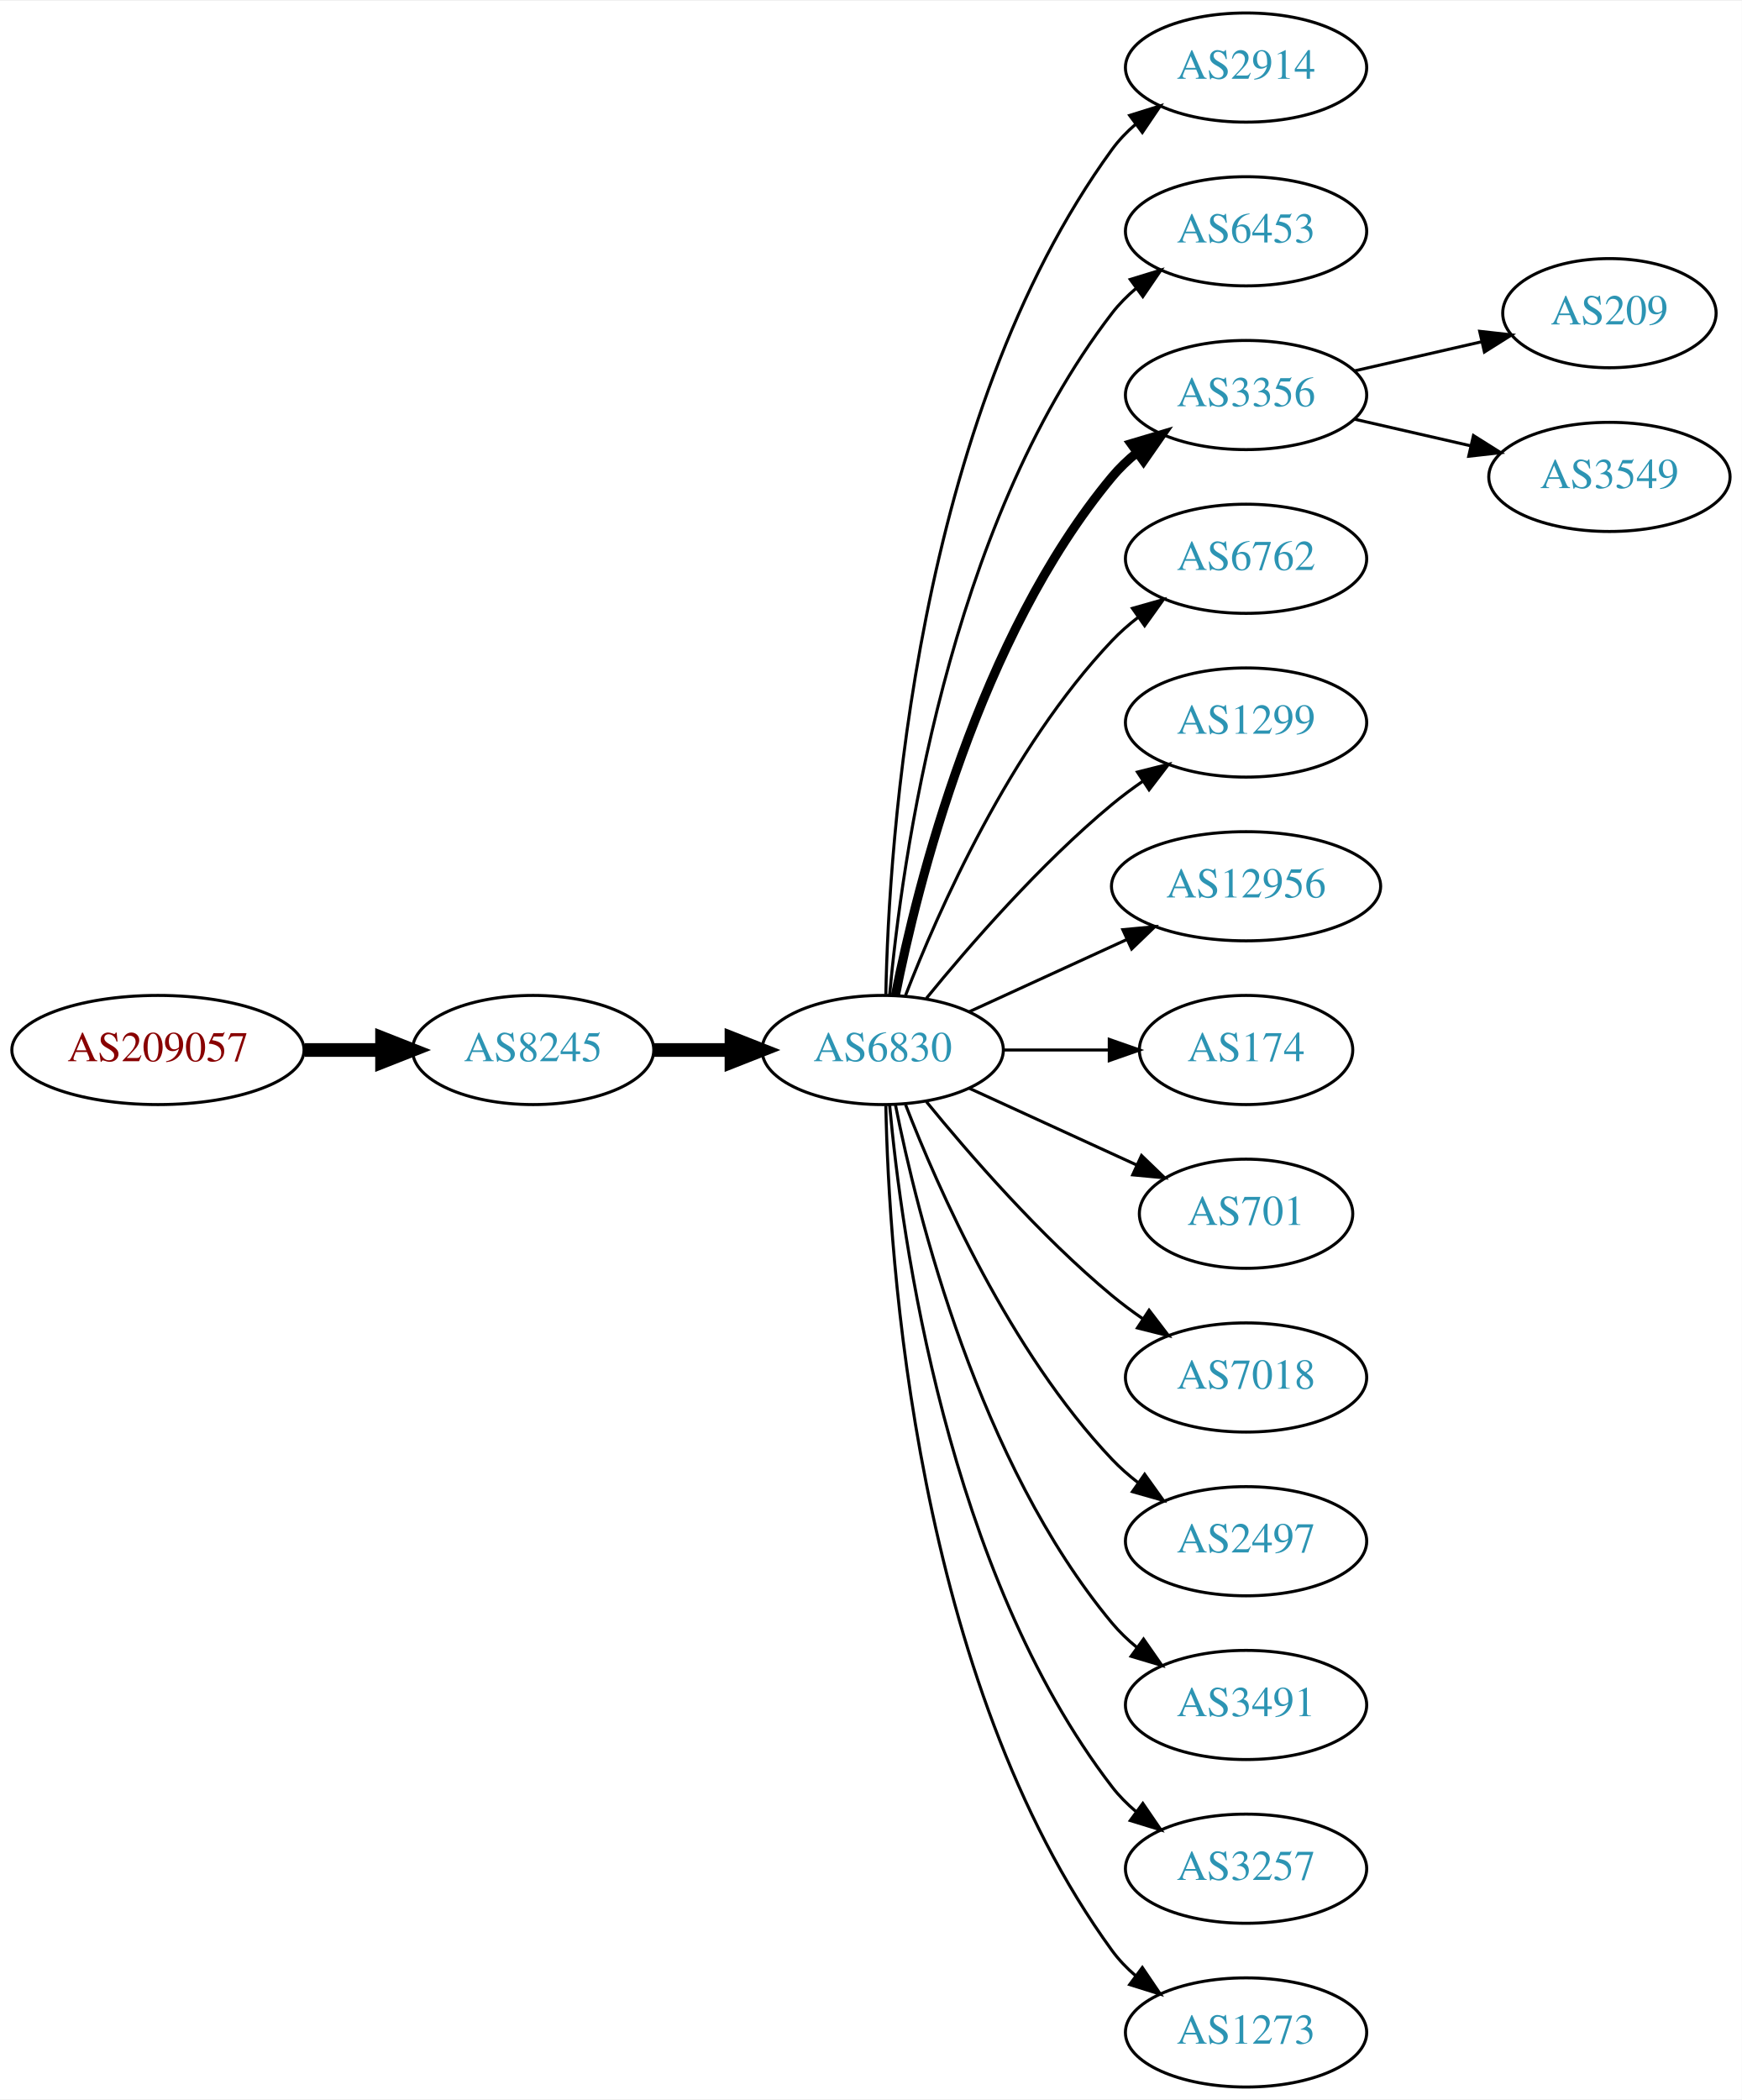
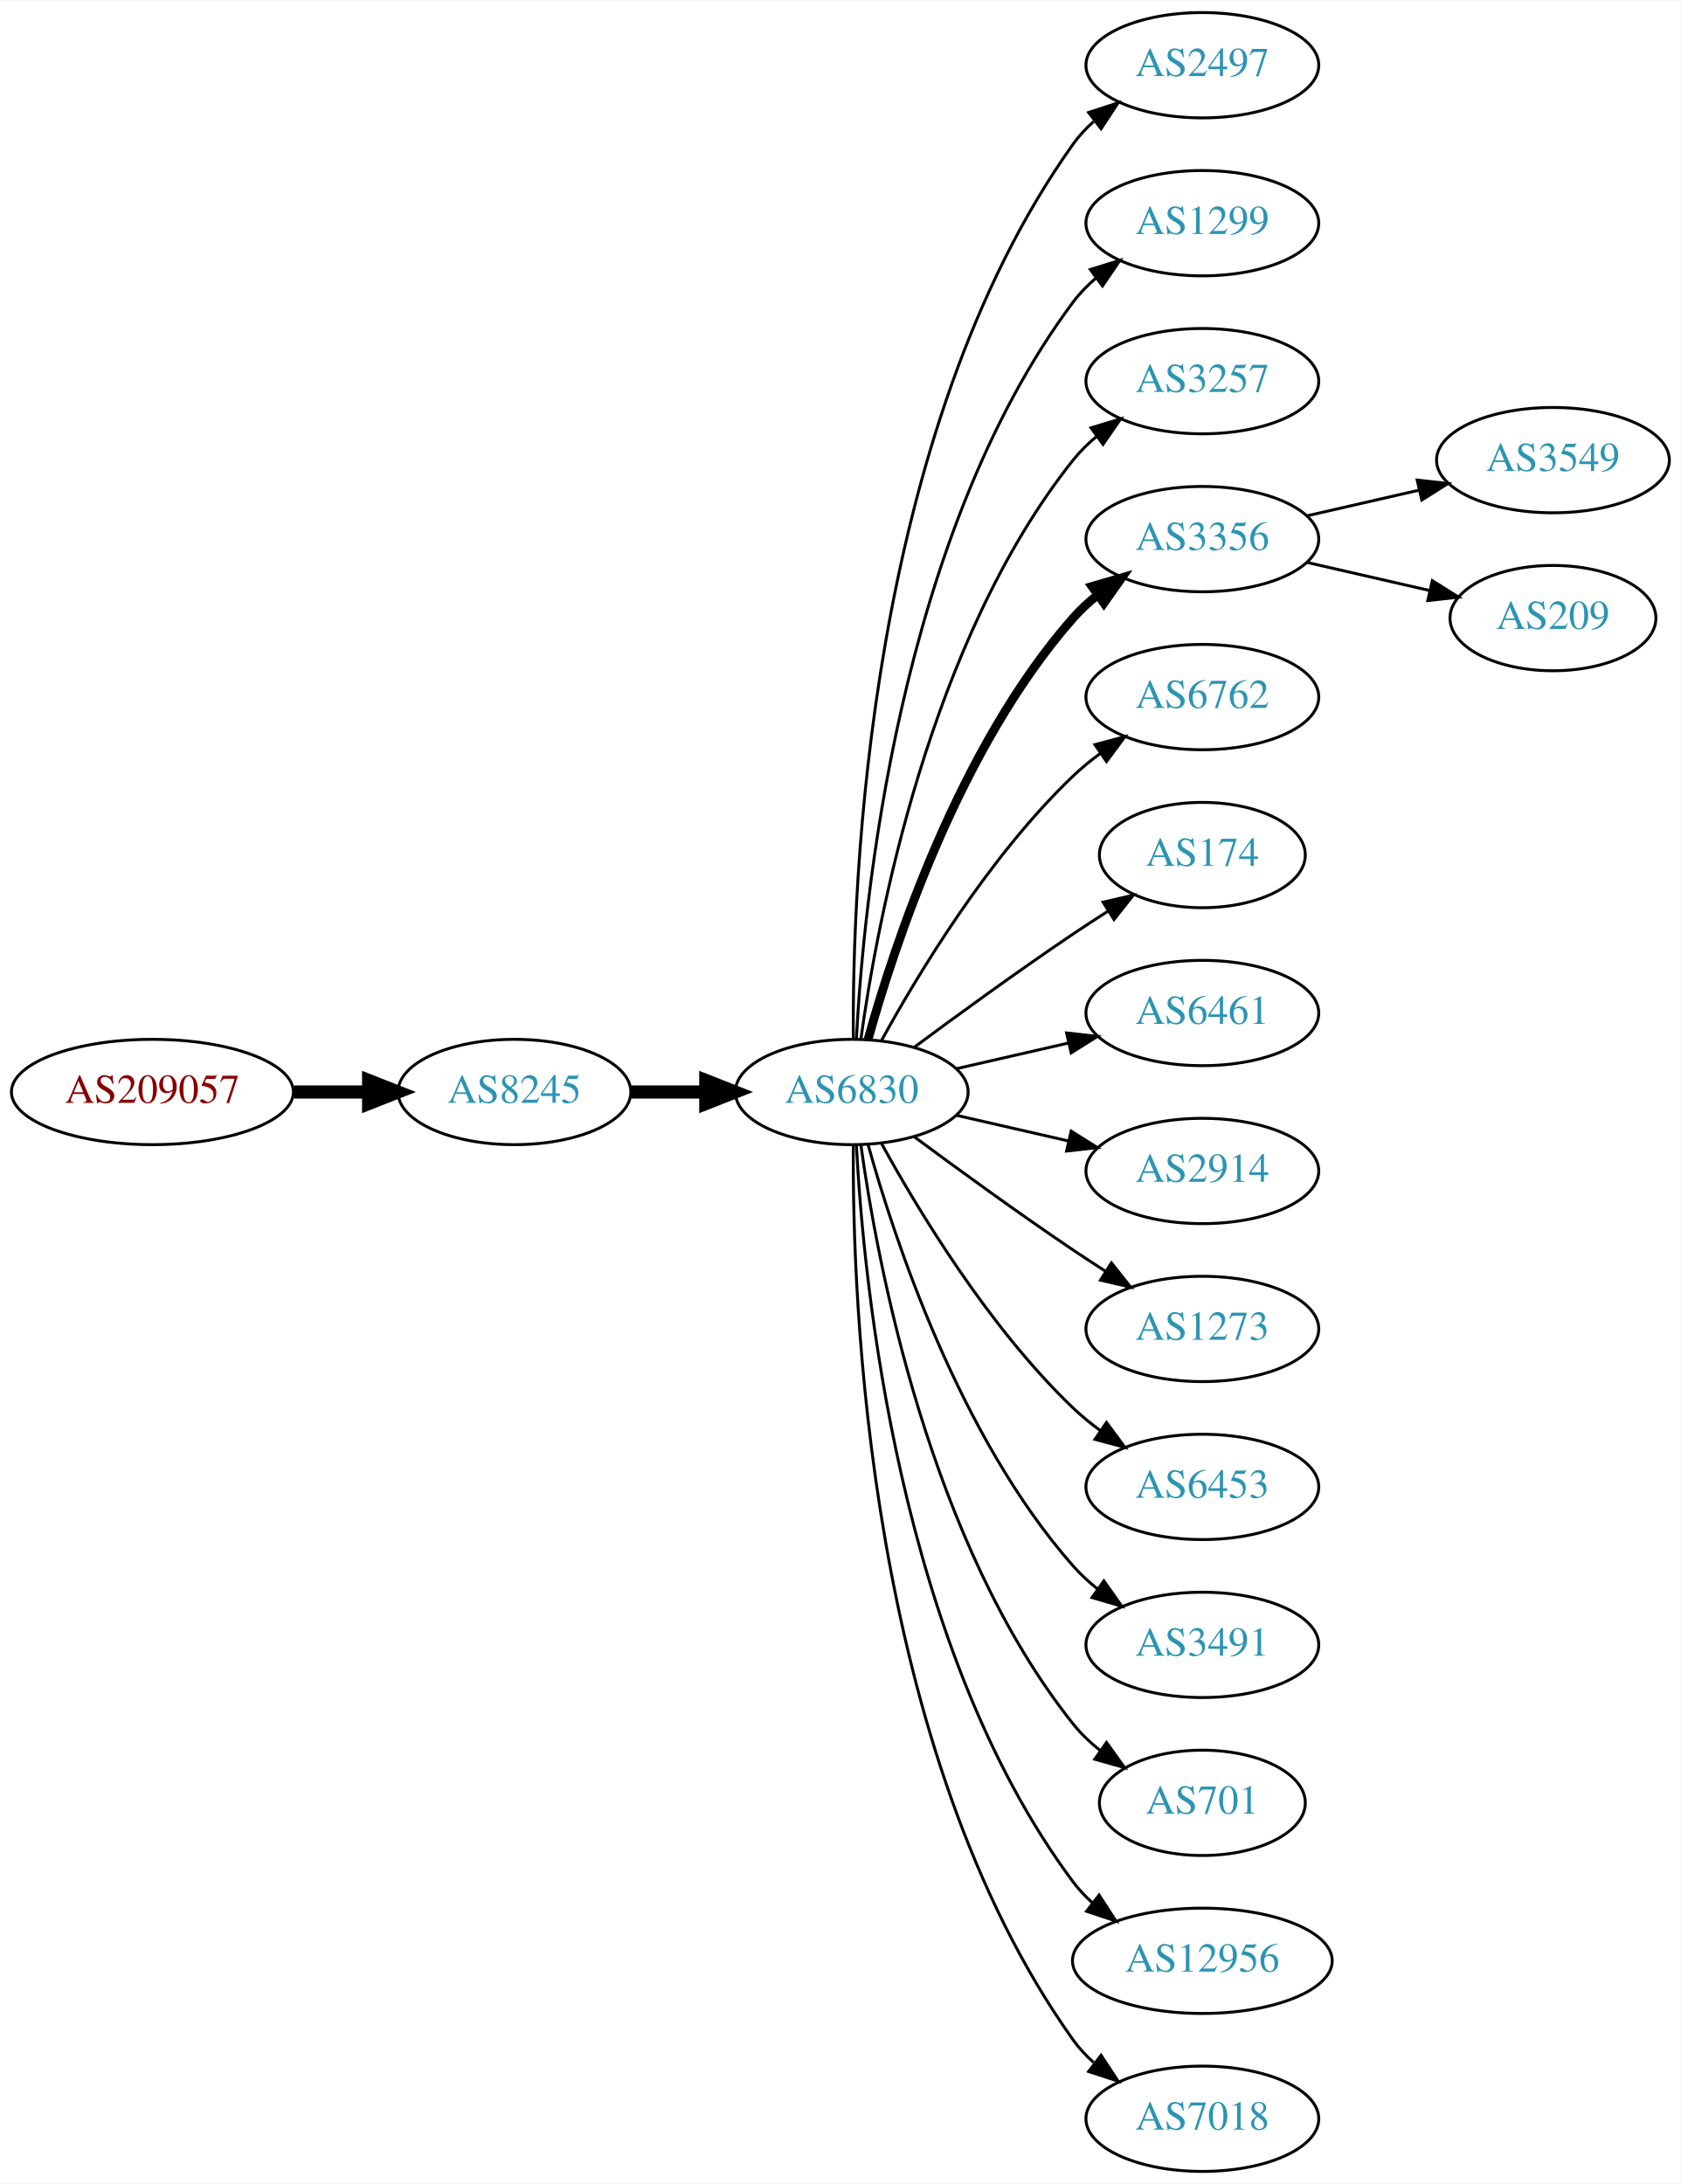
- <svg xmlns="http://www.w3.org/2000/svg" xmlns:xlink="http://www.w3.org/1999/xlink" width="574pt" height="692pt" viewBox="0.00 0.00 574.46 692.00">
-   <g id="graph0" class="graph" transform="scale(1 1) rotate(0) translate(4 688)">
-     <polygon fill="white" stroke="none" points="-4,4 -4,-688 570.463,-688 570.463,4 -4,4" />
+ <svg xmlns="http://www.w3.org/2000/svg" xmlns:xlink="http://www.w3.org/1999/xlink" width="574pt" height="746pt" viewBox="0.00 0.00 574.46 746.00">
+   <g id="graph0" class="graph" transform="scale(1 1) rotate(0) translate(4 742)">
+     <polygon fill="white" stroke="none" points="-4,4 -4,-742 570.463,-742 570.463,4 -4,4" />
    <g id="node1" class="node">
      <g id="a_node1">
        <a xlink:href="/asn/209057" xlink:title="AS209057 ~ netkey information technology gmbh [AT]">
-           <ellipse fill="#ffffff" stroke="black" cx="48.096" cy="-342" rx="48.192" ry="18" />
-           <text text-anchor="middle" x="48.096" y="-338.3" font-family="Times,serif" font-size="14.00" fill="#880000">AS209057</text>
+           <ellipse fill="#ffffff" stroke="black" cx="48.096" cy="-369" rx="48.192" ry="18" />
+           <text text-anchor="middle" x="48.096" y="-365.3" font-family="Times,serif" font-size="14.00" fill="#880000">AS209057</text>
        </a>
      </g>
    </g>
    <g id="node2" class="node">
      <g id="a_node2">
        <a xlink:href="/asn/8245" xlink:title="AS8245 ~ Video-Broadcast GmbH [AT]">
-           <ellipse fill="#ffffff" stroke="black" cx="171.838" cy="-342" rx="39.794" ry="18" />
-           <text text-anchor="middle" x="171.838" y="-338.3" font-family="Times,serif" font-size="14.00" fill="#2c94b3">AS8245</text>
+           <ellipse fill="#ffffff" stroke="black" cx="171.838" cy="-369" rx="39.794" ry="18" />
+           <text text-anchor="middle" x="171.838" y="-365.3" font-family="Times,serif" font-size="14.00" fill="#2c94b3">AS8245</text>
        </a>
      </g>
    </g>
    <g id="edge1" class="edge">
-       <path fill="none" stroke="black" stroke-width="4.5" d="M96.513,-342C104.867,-342 113.577,-342 121.969,-342" />
-       <polygon fill="black" stroke="black" stroke-width="4.5" points="122.004,-345.938 132.004,-342 122.004,-338.063 122.004,-345.938" />
+       <path fill="none" stroke="black" stroke-width="4.5" d="M96.513,-369C104.867,-369 113.577,-369 121.969,-369" />
+       <polygon fill="black" stroke="black" stroke-width="4.5" points="122.004,-372.938 132.004,-369 122.004,-365.063 122.004,-372.938" />
    </g>
    <g id="node3" class="node">
      <g id="a_node3">
        <a xlink:href="/asn/6830" xlink:title="AS6830 ~ LGI-UPC [AT]">
-           <ellipse fill="#ffffff" stroke="black" cx="287.131" cy="-342" rx="39.794" ry="18" />
-           <text text-anchor="middle" x="287.131" y="-338.3" font-family="Times,serif" font-size="14.00" fill="#2c94b3">AS6830</text>
+           <ellipse fill="#ffffff" stroke="black" cx="287.131" cy="-369" rx="39.794" ry="18" />
+           <text text-anchor="middle" x="287.131" y="-365.3" font-family="Times,serif" font-size="14.00" fill="#2c94b3">AS6830</text>
        </a>
      </g>
    </g>
    <g id="edge2" class="edge">
-       <path fill="none" stroke="black" stroke-width="4.5" d="M211.51,-342C219.713,-342 228.477,-342 237.009,-342" />
-       <polygon fill="black" stroke="black" stroke-width="4.5" points="237.248,-345.938 247.248,-342 237.248,-338.063 237.248,-345.938" />
+       <path fill="none" stroke="black" stroke-width="4.5" d="M211.51,-369C219.713,-369 228.477,-369 237.009,-369" />
+       <polygon fill="black" stroke="black" stroke-width="4.5" points="237.248,-372.938 247.248,-369 237.248,-365.063 237.248,-372.938" />
    </g>
    <g id="node4" class="node">
      <g id="a_node4">
-         <a xlink:href="/asn/2914" xlink:title="AS2914 ~ NTT America, Inc. [US]">
-           <ellipse fill="#ffffff" stroke="black" cx="406.973" cy="-666" rx="39.794" ry="18" />
-           <text text-anchor="middle" x="406.973" y="-662.3" font-family="Times,serif" font-size="14.00" fill="#2c94b3">AS2914</text>
+         <a xlink:href="/asn/2497" xlink:title="AS2497 ~ Internet Initiative Japan Inc. [JP]">
+           <ellipse fill="#ffffff" stroke="black" cx="406.973" cy="-720" rx="39.794" ry="18" />
+           <text text-anchor="middle" x="406.973" y="-716.3" font-family="Times,serif" font-size="14.00" fill="#2c94b3">AS2497</text>
        </a>
      </g>
    </g>
    <g id="edge3" class="edge">
-       <path fill="none" stroke="black" d="M288.163,-360.337C289.136,-410.079 297.855,-549.806 362.777,-639 364.989,-642.039 367.657,-644.813 370.569,-647.326" />
-       <polygon fill="black" stroke="black" points="368.587,-650.214 378.7,-653.373 372.764,-644.597 368.587,-650.214" />
+       <path fill="none" stroke="black" d="M287.68,-387.063C287.26,-439.503 292.414,-594.293 362.777,-693 364.779,-695.809 367.174,-698.388 369.795,-700.743" />
+       <polygon fill="black" stroke="black" points="368.099,-703.852 378.171,-707.139 372.348,-698.288 368.099,-703.852" />
    </g>
    <g id="node5" class="node">
      <g id="a_node5">
-         <a xlink:href="/asn/6453" xlink:title="AS6453 ~ TATA COMMUNICATIONS (AMERICA) INC [US]">
-           <ellipse fill="#ffffff" stroke="black" cx="406.973" cy="-612" rx="39.794" ry="18" />
-           <text text-anchor="middle" x="406.973" y="-608.3" font-family="Times,serif" font-size="14.00" fill="#2c94b3">AS6453</text>
+         <a xlink:href="/asn/1299" xlink:title="AS1299 ~ Telia Carrier [EU]">
+           <ellipse fill="#ffffff" stroke="black" cx="406.973" cy="-666" rx="39.794" ry="18" />
+           <text text-anchor="middle" x="406.973" y="-662.3" font-family="Times,serif" font-size="14.00" fill="#2c94b3">AS1299</text>
        </a>
      </g>
    </g>
    <g id="edge4" class="edge">
-       <path fill="none" stroke="black" d="M289.415,-360.117C293.313,-403.332 308.33,-514.131 362.777,-585 365.067,-587.981 367.787,-590.716 370.732,-593.205" />
-       <polygon fill="black" stroke="black" points="368.778,-596.113 378.908,-599.218 372.926,-590.473 368.778,-596.113" />
+       <path fill="none" stroke="black" d="M288.723,-387.023C291.099,-433.412 303.017,-558.893 362.777,-639 365.025,-642.013 367.717,-644.769 370.643,-647.272" />
+       <polygon fill="black" stroke="black" points="368.674,-650.169 378.795,-653.303 372.838,-644.542 368.674,-650.169" />
    </g>
    <g id="node6" class="node">
      <g id="a_node6">
+         <a xlink:href="/asn/3257" xlink:title="AS3257 ~ GTT [DE]">
+           <ellipse fill="#ffffff" stroke="black" cx="406.973" cy="-612" rx="39.794" ry="18" />
+           <text text-anchor="middle" x="406.973" y="-608.3" font-family="Times,serif" font-size="14.00" fill="#2c94b3">AS3257</text>
+         </a>
+       </g>
+     </g>
+     <g id="edge5" class="edge">
+       <path fill="none" stroke="black" d="M290.27,-387.17C295.77,-426.974 313.596,-523.233 362.777,-585 365.119,-587.94 367.873,-590.649 370.839,-593.121" />
+       <polygon fill="black" stroke="black" points="368.904,-596.042 379.045,-599.11 373.031,-590.388 368.904,-596.042" />
+     </g>
+     <g id="node7" class="node">
+       <g id="a_node7">
        <a xlink:href="/asn/3356" xlink:title="AS3356 ~ Level 3 Parent, LLC [US]">
          <ellipse fill="#ffffff" stroke="black" cx="406.973" cy="-558" rx="39.794" ry="18" />
          <text text-anchor="middle" x="406.973" y="-554.3" font-family="Times,serif" font-size="14.00" fill="#2c94b3">AS3356</text>
        </a>
      </g>
    </g>
-     <g id="edge5" class="edge">
-       <path fill="none" stroke="black" stroke-width="3" d="M291.33,-360.073C298.493,-396.141 318.767,-478.125 362.777,-531 365.182,-533.889 367.979,-536.563 370.971,-539.013" />
-       <polygon fill="black" stroke="black" stroke-width="3" points="369.059,-541.95 379.214,-544.973 373.161,-536.277 369.059,-541.95" />
-     </g>
-     <g id="node7" class="node">
-       <g id="a_node7">
+     <g id="edge6" class="edge">
+       <path fill="none" stroke="black" stroke-width="3" d="M292.704,-386.946C301.61,-418.995 323.894,-486.842 362.777,-531 365.261,-533.821 368.111,-536.449 371.137,-538.871" />
+       <polygon fill="black" stroke="black" stroke-width="3" points="369.254,-541.828 379.426,-544.791 373.322,-536.131 369.254,-541.828" />
+     </g>
+     <g id="node8" class="node">
+       <g id="a_node8">
        <a xlink:href="/asn/6762" xlink:title="AS6762 ~ TELECOM ITALIA SPARKLE S.p.A. [IT]">
          <ellipse fill="#ffffff" stroke="black" cx="406.973" cy="-504" rx="39.794" ry="18" />
          <text text-anchor="middle" x="406.973" y="-500.3" font-family="Times,serif" font-size="14.00" fill="#2c94b3">AS6762</text>
        </a>
      </g>
    </g>
-     <g id="edge6" class="edge">
-       <path fill="none" stroke="black" d="M294.654,-359.994C305.404,-387.728 329.062,-441.429 362.777,-477 365.363,-479.728 368.281,-482.294 371.349,-484.677" />
-       <polygon fill="black" stroke="black" points="369.503,-487.658 379.697,-490.543 373.527,-481.93 369.503,-487.658" />
-     </g>
-     <g id="node8" class="node">
-       <g id="a_node8">
-         <a xlink:href="/asn/1299" xlink:title="AS1299 ~ Telia Carrier [EU]">
-           <ellipse fill="#ffffff" stroke="black" cx="406.973" cy="-450" rx="39.794" ry="18" />
-           <text text-anchor="middle" x="406.973" y="-446.3" font-family="Times,serif" font-size="14.00" fill="#2c94b3">AS1299</text>
-         </a>
-       </g>
-     </g>
    <g id="edge7" class="edge">
-       <path fill="none" stroke="black" d="M301.55,-359.065C315.665,-376.375 339.079,-403.345 362.777,-423 365.994,-425.668 369.494,-428.27 373.065,-430.741" />
-       <polygon fill="black" stroke="black" points="371.143,-433.666 381.421,-436.236 374.988,-427.817 371.143,-433.666" />
+       <path fill="none" stroke="black" d="M297.372,-386.713C309.918,-409.561 334.095,-449.611 362.777,-477 365.646,-479.739 368.834,-482.347 372.144,-484.785" />
+       <polygon fill="black" stroke="black" points="370.267,-487.742 380.503,-490.477 374.207,-481.956 370.267,-487.742" />
    </g>
    <g id="node9" class="node">
      <g id="a_node9">
-         <a xlink:href="/asn/12956" xlink:title="AS12956 ~ TELXIUS [ES]">
-           <ellipse fill="#ffffff" stroke="black" cx="406.973" cy="-396" rx="44.393" ry="18" />
-           <text text-anchor="middle" x="406.973" y="-392.3" font-family="Times,serif" font-size="14.00" fill="#2c94b3">AS12956</text>
+         <a xlink:href="/asn/174" xlink:title="AS174 ~ Cogent Communications [US]">
+           <ellipse fill="#ffffff" stroke="black" cx="406.973" cy="-450" rx="35.194" ry="18" />
+           <text text-anchor="middle" x="406.973" y="-446.3" font-family="Times,serif" font-size="14.00" fill="#2c94b3">AS174</text>
        </a>
      </g>
    </g>
    <g id="edge8" class="edge">
-       <path fill="none" stroke="black" d="M315.76,-354.661C331.258,-361.762 350.824,-370.728 367.771,-378.494" />
-       <polygon fill="black" stroke="black" points="366.324,-381.681 376.873,-382.665 369.24,-375.317 366.324,-381.681" />
+       <path fill="none" stroke="black" d="M308.461,-384.277C323.324,-395.304 344.068,-410.407 362.777,-423 366.595,-425.569 370.645,-428.21 374.675,-430.786" />
+       <polygon fill="black" stroke="black" points="373.044,-433.895 383.369,-436.271 376.779,-427.975 373.044,-433.895" />
    </g>
    <g id="node10" class="node">
      <g id="a_node10">
-         <a xlink:href="/asn/174" xlink:title="AS174 ~ Cogent Communications [US]">
-           <ellipse fill="#ffffff" stroke="black" cx="406.973" cy="-342" rx="35.194" ry="18" />
-           <text text-anchor="middle" x="406.973" y="-338.3" font-family="Times,serif" font-size="14.00" fill="#2c94b3">AS174</text>
+         <a xlink:href="/asn/6461" xlink:title="AS6461 ~ Zayo Bandwidth [US]">
+           <ellipse fill="#ffffff" stroke="black" cx="406.973" cy="-396" rx="39.794" ry="18" />
+           <text text-anchor="middle" x="406.973" y="-392.3" font-family="Times,serif" font-size="14.00" fill="#2c94b3">AS6461</text>
        </a>
      </g>
    </g>
    <g id="edge9" class="edge">
-       <path fill="none" stroke="black" d="M327.044,-342C338.13,-342 350.29,-342 361.672,-342" />
-       <polygon fill="black" stroke="black" points="361.854,-345.5 371.854,-342 361.854,-338.5 361.854,-345.5" />
+       <path fill="none" stroke="black" d="M322.85,-376.955C334.85,-379.704 348.471,-382.825 361.164,-385.733" />
+       <polygon fill="black" stroke="black" points="360.566,-389.187 371.095,-388.009 362.129,-382.364 360.566,-389.187" />
    </g>
    <g id="node11" class="node">
      <g id="a_node11">
-         <a xlink:href="/asn/701" xlink:title="AS701 ~ UUNET [US]">
-           <ellipse fill="#ffffff" stroke="black" cx="406.973" cy="-288" rx="35.194" ry="18" />
-           <text text-anchor="middle" x="406.973" y="-284.3" font-family="Times,serif" font-size="14.00" fill="#2c94b3">AS701</text>
+         <a xlink:href="/asn/2914" xlink:title="AS2914 ~ NTT America, Inc. [US]">
+           <ellipse fill="#ffffff" stroke="black" cx="406.973" cy="-342" rx="39.794" ry="18" />
+           <text text-anchor="middle" x="406.973" y="-338.3" font-family="Times,serif" font-size="14.00" fill="#2c94b3">AS2914</text>
        </a>
      </g>
    </g>
    <g id="edge10" class="edge">
-       <path fill="none" stroke="black" d="M315.76,-329.339C332.176,-321.817 353.158,-312.202 370.754,-304.139" />
-       <polygon fill="black" stroke="black" points="372.499,-307.189 380.132,-299.842 369.583,-300.826 372.499,-307.189" />
+       <path fill="none" stroke="black" d="M322.85,-361.045C334.85,-358.296 348.471,-355.175 361.164,-352.267" />
+       <polygon fill="black" stroke="black" points="362.129,-355.636 371.095,-349.991 360.566,-348.813 362.129,-355.636" />
    </g>
    <g id="node12" class="node">
      <g id="a_node12">
-         <a xlink:href="/asn/7018" xlink:title="AS7018 ~ AT&amp;T Services, Inc. [US]">
-           <ellipse fill="#ffffff" stroke="black" cx="406.973" cy="-234" rx="39.794" ry="18" />
-           <text text-anchor="middle" x="406.973" y="-230.3" font-family="Times,serif" font-size="14.00" fill="#2c94b3">AS7018</text>
+         <a xlink:href="/asn/1273" xlink:title="AS1273 ~ Vodafone Group PLC [EU]">
+           <ellipse fill="#ffffff" stroke="black" cx="406.973" cy="-288" rx="39.794" ry="18" />
+           <text text-anchor="middle" x="406.973" y="-284.3" font-family="Times,serif" font-size="14.00" fill="#2c94b3">AS1273</text>
        </a>
      </g>
    </g>
    <g id="edge11" class="edge">
-       <path fill="none" stroke="black" d="M301.55,-324.935C315.665,-307.625 339.079,-280.655 362.777,-261 365.994,-258.332 369.494,-255.73 373.065,-253.259" />
-       <polygon fill="black" stroke="black" points="374.988,-256.183 381.421,-247.764 371.143,-250.334 374.988,-256.183" />
+       <path fill="none" stroke="black" d="M308.461,-353.723C323.324,-342.696 344.068,-327.593 362.777,-315 366.326,-312.611 370.077,-310.161 373.825,-307.758" />
+       <polygon fill="black" stroke="black" points="375.893,-310.591 382.474,-302.288 372.151,-304.675 375.893,-310.591" />
    </g>
    <g id="node13" class="node">
      <g id="a_node13">
-         <a xlink:href="/asn/2497" xlink:title="AS2497 ~ Internet Initiative Japan Inc. [JP]">
-           <ellipse fill="#ffffff" stroke="black" cx="406.973" cy="-180" rx="39.794" ry="18" />
-           <text text-anchor="middle" x="406.973" y="-176.3" font-family="Times,serif" font-size="14.00" fill="#2c94b3">AS2497</text>
+         <a xlink:href="/asn/6453" xlink:title="AS6453 ~ TATA COMMUNICATIONS (AMERICA) INC [US]">
+           <ellipse fill="#ffffff" stroke="black" cx="406.973" cy="-234" rx="39.794" ry="18" />
+           <text text-anchor="middle" x="406.973" y="-230.3" font-family="Times,serif" font-size="14.00" fill="#2c94b3">AS6453</text>
        </a>
      </g>
    </g>
    <g id="edge12" class="edge">
-       <path fill="none" stroke="black" d="M294.654,-324.006C305.404,-296.272 329.062,-242.571 362.777,-207 365.363,-204.272 368.281,-201.706 371.349,-199.323" />
-       <polygon fill="black" stroke="black" points="373.527,-202.07 379.697,-193.457 369.503,-196.342 373.527,-202.07" />
+       <path fill="none" stroke="black" d="M297.372,-351.287C309.918,-328.439 334.095,-288.389 362.777,-261 365.646,-258.261 368.834,-255.653 372.144,-253.215" />
+       <polygon fill="black" stroke="black" points="374.207,-256.044 380.503,-247.523 370.267,-250.258 374.207,-256.044" />
    </g>
    <g id="node14" class="node">
      <g id="a_node14">
        <a xlink:href="/asn/3491" xlink:title="AS3491 ~ PCCW Global, Inc. [US]">
-           <ellipse fill="#ffffff" stroke="black" cx="406.973" cy="-126" rx="39.794" ry="18" />
-           <text text-anchor="middle" x="406.973" y="-122.3" font-family="Times,serif" font-size="14.00" fill="#2c94b3">AS3491</text>
+           <ellipse fill="#ffffff" stroke="black" cx="406.973" cy="-180" rx="39.794" ry="18" />
+           <text text-anchor="middle" x="406.973" y="-176.3" font-family="Times,serif" font-size="14.00" fill="#2c94b3">AS3491</text>
        </a>
      </g>
    </g>
    <g id="edge13" class="edge">
-       <path fill="none" stroke="black" d="M291.33,-323.927C298.493,-287.859 318.767,-205.875 362.777,-153 365.182,-150.111 367.979,-147.437 370.971,-144.987" />
-       <polygon fill="black" stroke="black" points="373.161,-147.723 379.214,-139.027 369.059,-142.05 373.161,-147.723" />
+       <path fill="none" stroke="black" d="M292.704,-351.054C301.61,-319.005 323.894,-251.158 362.777,-207 365.261,-204.179 368.111,-201.551 371.137,-199.129" />
+       <polygon fill="black" stroke="black" points="373.322,-201.869 379.426,-193.209 369.254,-196.172 373.322,-201.869" />
    </g>
    <g id="node15" class="node">
      <g id="a_node15">
-         <a xlink:href="/asn/3257" xlink:title="AS3257 ~ GTT [DE]">
-           <ellipse fill="#ffffff" stroke="black" cx="406.973" cy="-72" rx="39.794" ry="18" />
-           <text text-anchor="middle" x="406.973" y="-68.3" font-family="Times,serif" font-size="14.00" fill="#2c94b3">AS3257</text>
+         <a xlink:href="/asn/701" xlink:title="AS701 ~ UUNET [US]">
+           <ellipse fill="#ffffff" stroke="black" cx="406.973" cy="-126" rx="35.194" ry="18" />
+           <text text-anchor="middle" x="406.973" y="-122.3" font-family="Times,serif" font-size="14.00" fill="#2c94b3">AS701</text>
        </a>
      </g>
    </g>
    <g id="edge14" class="edge">
-       <path fill="none" stroke="black" d="M289.415,-323.883C293.313,-280.668 308.33,-169.869 362.777,-99 365.067,-96.019 367.787,-93.284 370.732,-90.796" />
-       <polygon fill="black" stroke="black" points="372.926,-93.527 378.908,-84.782 368.778,-87.888 372.926,-93.527" />
+       <path fill="none" stroke="black" d="M290.27,-350.83C295.77,-311.026 313.596,-214.767 362.777,-153 365.442,-149.653 368.642,-146.607 372.08,-143.868" />
+       <polygon fill="black" stroke="black" points="374.218,-146.643 380.394,-138.035 370.198,-140.913 374.218,-146.643" />
    </g>
    <g id="node16" class="node">
      <g id="a_node16">
-         <a xlink:href="/asn/1273" xlink:title="AS1273 ~ Vodafone Group PLC [EU]">
-           <ellipse fill="#ffffff" stroke="black" cx="406.973" cy="-18" rx="39.794" ry="18" />
-           <text text-anchor="middle" x="406.973" y="-14.3" font-family="Times,serif" font-size="14.00" fill="#2c94b3">AS1273</text>
+         <a xlink:href="/asn/12956" xlink:title="AS12956 ~ TELXIUS [ES]">
+           <ellipse fill="#ffffff" stroke="black" cx="406.973" cy="-72" rx="44.393" ry="18" />
+           <text text-anchor="middle" x="406.973" y="-68.3" font-family="Times,serif" font-size="14.00" fill="#2c94b3">AS12956</text>
        </a>
      </g>
    </g>
    <g id="edge15" class="edge">
-       <path fill="none" stroke="black" d="M288.163,-323.663C289.136,-273.921 297.855,-134.194 362.777,-45 364.989,-41.961 367.657,-39.187 370.569,-36.674" />
-       <polygon fill="black" stroke="black" points="372.764,-39.403 378.7,-30.627 368.587,-33.786 372.764,-39.403" />
+       <path fill="none" stroke="black" d="M288.723,-350.977C291.099,-304.588 303.017,-179.107 362.777,-99 364.734,-96.377 367.027,-93.949 369.519,-91.713" />
+       <polygon fill="black" stroke="black" points="371.68,-94.466 377.452,-85.582 367.4,-88.928 371.68,-94.466" />
    </g>
    <g id="node17" class="node">
      <g id="a_node17">
-         <a xlink:href="/asn/209" xlink:title="AS209 ~ CenturyLink Communications, LLC [US]">
-           <ellipse fill="#ffffff" stroke="black" cx="526.816" cy="-585" rx="35.194" ry="18" />
-           <text text-anchor="middle" x="526.816" y="-581.3" font-family="Times,serif" font-size="14.00" fill="#2c94b3">AS209</text>
+         <a xlink:href="/asn/7018" xlink:title="AS7018 ~ AT&amp;T Services, Inc. [US]">
+           <ellipse fill="#ffffff" stroke="black" cx="406.973" cy="-18" rx="39.794" ry="18" />
+           <text text-anchor="middle" x="406.973" y="-14.3" font-family="Times,serif" font-size="14.00" fill="#2c94b3">AS7018</text>
        </a>
      </g>
    </g>
    <g id="edge16" class="edge">
-       <path fill="none" stroke="black" d="M442.693,-565.955C455.785,-568.955 470.807,-572.396 484.448,-575.522" />
-       <polygon fill="black" stroke="black" points="484.026,-579.016 494.555,-577.838 485.59,-572.193 484.026,-579.016" />
+       <path fill="none" stroke="black" d="M287.68,-350.937C287.26,-298.497 292.414,-143.707 362.777,-45 364.779,-42.191 367.174,-39.612 369.795,-37.257" />
+       <polygon fill="black" stroke="black" points="372.348,-39.712 378.171,-30.861 368.099,-34.148 372.348,-39.712" />
    </g>
    <g id="node18" class="node">
      <g id="a_node18">
        <a xlink:href="/asn/3549" xlink:title="AS3549 ~ Level 3 Parent, LLC [US]">
-           <ellipse fill="#ffffff" stroke="black" cx="526.816" cy="-531" rx="39.794" ry="18" />
-           <text text-anchor="middle" x="526.816" y="-527.3" font-family="Times,serif" font-size="14.00" fill="#2c94b3">AS3549</text>
+           <ellipse fill="#ffffff" stroke="black" cx="526.816" cy="-585" rx="39.794" ry="18" />
+           <text text-anchor="middle" x="526.816" y="-581.3" font-family="Times,serif" font-size="14.00" fill="#2c94b3">AS3549</text>
        </a>
      </g>
    </g>
    <g id="edge17" class="edge">
-       <path fill="none" stroke="black" d="M442.693,-550.045C454.693,-547.296 468.314,-544.175 481.006,-541.267" />
-       <polygon fill="black" stroke="black" points="481.972,-544.636 490.938,-538.991 480.409,-537.813 481.972,-544.636" />
+       <path fill="none" stroke="black" d="M442.693,-565.955C454.693,-568.704 468.314,-571.825 481.006,-574.733" />
+       <polygon fill="black" stroke="black" points="480.409,-578.187 490.938,-577.009 481.972,-571.364 480.409,-578.187" />
+     </g>
+     <g id="node19" class="node">
+       <g id="a_node19">
+         <a xlink:href="/asn/209" xlink:title="AS209 ~ CenturyLink Communications, LLC [US]">
+           <ellipse fill="#ffffff" stroke="black" cx="526.816" cy="-531" rx="35.194" ry="18" />
+           <text text-anchor="middle" x="526.816" y="-527.3" font-family="Times,serif" font-size="14.00" fill="#2c94b3">AS209</text>
+         </a>
+       </g>
+     </g>
+     <g id="edge18" class="edge">
+       <path fill="none" stroke="black" d="M442.693,-550.045C455.785,-547.045 470.807,-543.604 484.448,-540.478" />
+       <polygon fill="black" stroke="black" points="485.59,-543.807 494.555,-538.162 484.026,-536.984 485.59,-543.807" />
    </g>
  </g>
</svg>
